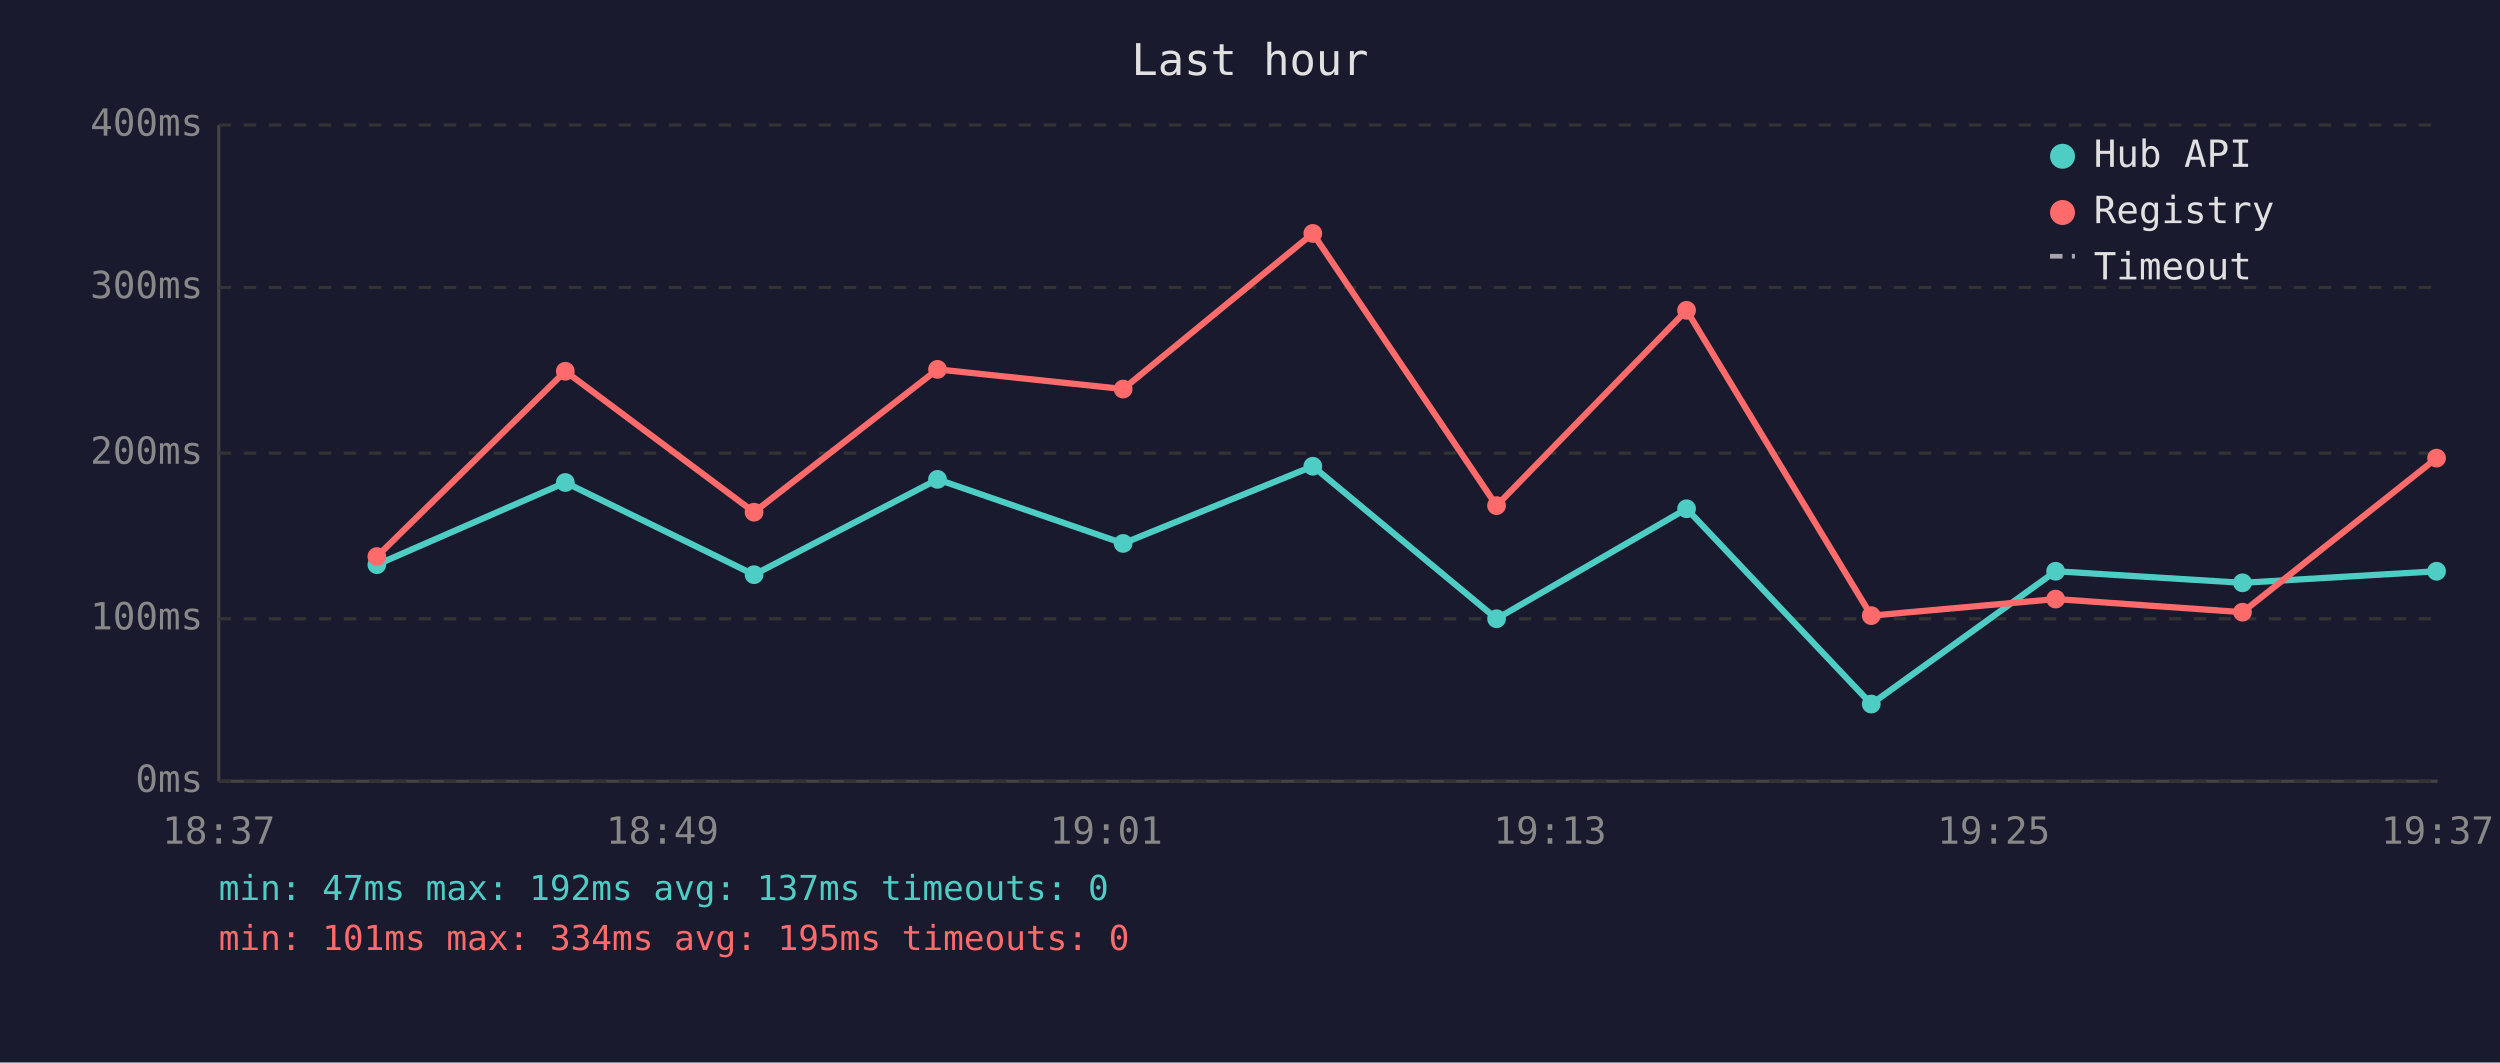
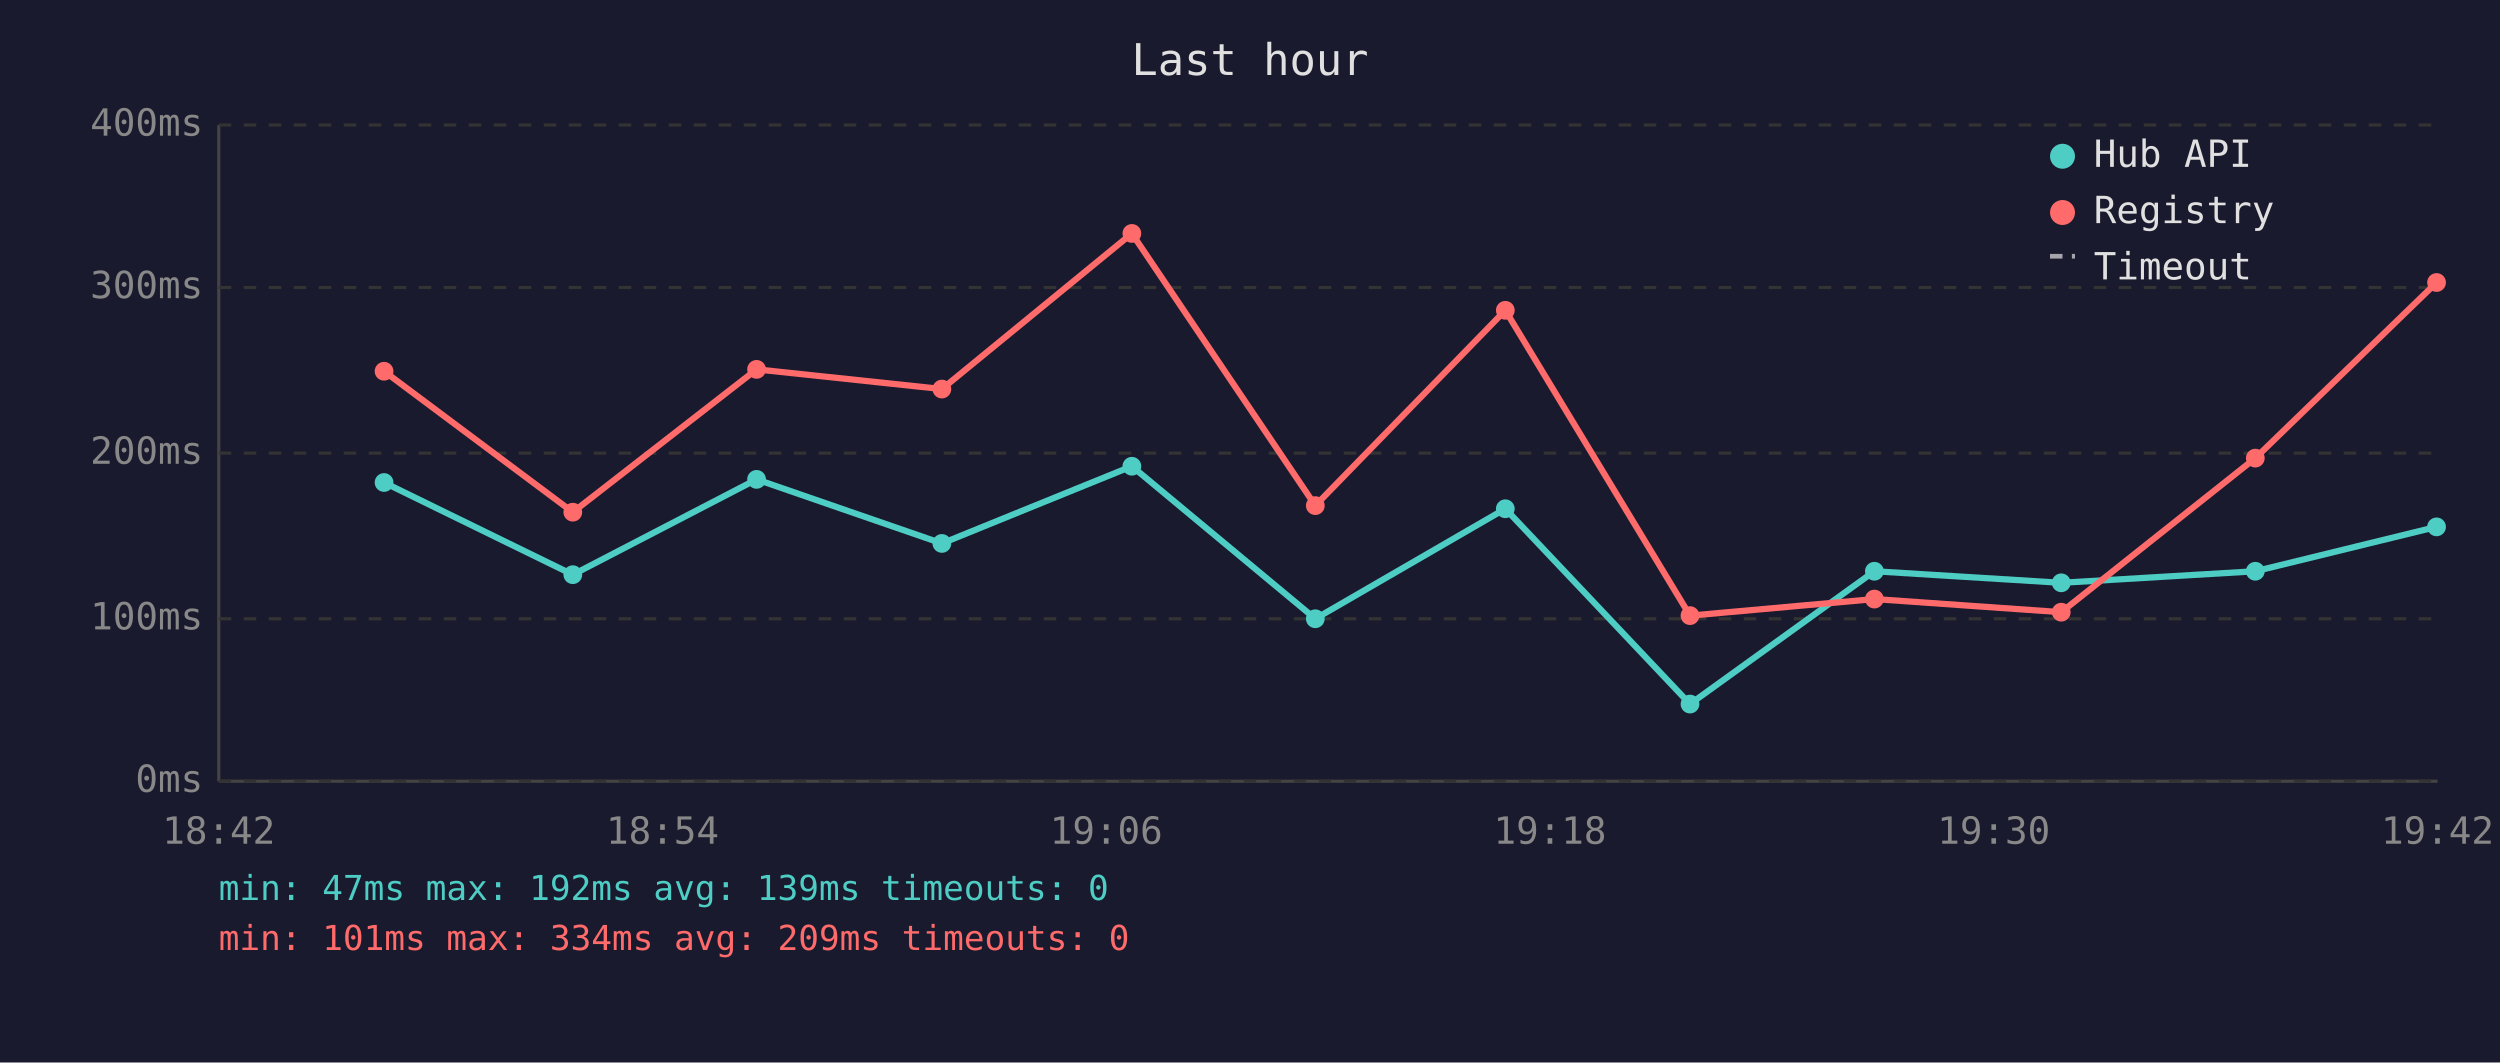
<svg xmlns="http://www.w3.org/2000/svg" viewBox="0 0 800 340" font-family="monospace" font-size="12">
  <rect width="800" height="340" fill="#1a1a2e" />
  <text x="400" y="24" fill="#e0e0e0" font-size="14" text-anchor="middle">Last hour</text>
  <line x1="70" y1="40" x2="70" y2="250" stroke="#444" stroke-width="1" />
  <line x1="70" y1="250" x2="780" y2="250" stroke="#444" stroke-width="1" />
  <line x1="70" y1="250" x2="780" y2="250" stroke="#333" stroke-width="1" stroke-dasharray="4" />
  <text x="65" y="250" fill="#888" text-anchor="end" dominant-baseline="middle">0ms</text>
  <line x1="70" y1="198" x2="780" y2="198" stroke="#333" stroke-width="1" stroke-dasharray="4" />
  <text x="65" y="198" fill="#888" text-anchor="end" dominant-baseline="middle">100ms</text>
  <line x1="70" y1="145" x2="780" y2="145" stroke="#333" stroke-width="1" stroke-dasharray="4" />
  <text x="65" y="145" fill="#888" text-anchor="end" dominant-baseline="middle">200ms</text>
  <line x1="70" y1="92" x2="780" y2="92" stroke="#333" stroke-width="1" stroke-dasharray="4" />
  <text x="65" y="92" fill="#888" text-anchor="end" dominant-baseline="middle">300ms</text>
  <line x1="70" y1="40" x2="780" y2="40" stroke="#333" stroke-width="1" stroke-dasharray="4" />
  <text x="65" y="40" fill="#888" text-anchor="end" dominant-baseline="middle">400ms</text>
-   <text x="70" y="270" fill="#888" text-anchor="middle">18:37</text>
-   <text x="212" y="270" fill="#888" text-anchor="middle">18:49</text>
-   <text x="354" y="270" fill="#888" text-anchor="middle">19:01</text>
-   <text x="496" y="270" fill="#888" text-anchor="middle">19:13</text>
-   <text x="638" y="270" fill="#888" text-anchor="middle">19:25</text>
-   <text x="780" y="270" fill="#888" text-anchor="middle">19:37</text>
-   <polyline points="120.6,180.7 180.9,154.4 241.3,183.9 300.0,153.4 359.4,173.9 420.1,149.2 478.9,198.0 539.7,162.8 598.8,225.3 657.8,182.8 717.6,186.5 779.7,182.8" fill="none" stroke="#4ecdc4" stroke-width="2" opacity="1" />
-   <circle cx="120.6" cy="180.7" r="3" fill="#4ecdc4" />
-   <circle cx="180.9" cy="154.4" r="3" fill="#4ecdc4" />
-   <circle cx="241.3" cy="183.9" r="3" fill="#4ecdc4" />
-   <circle cx="300.0" cy="153.4" r="3" fill="#4ecdc4" />
-   <circle cx="359.4" cy="173.9" r="3" fill="#4ecdc4" />
-   <circle cx="420.1" cy="149.2" r="3" fill="#4ecdc4" />
-   <circle cx="478.9" cy="198.0" r="3" fill="#4ecdc4" />
-   <circle cx="539.7" cy="162.8" r="3" fill="#4ecdc4" />
-   <circle cx="598.8" cy="225.3" r="3" fill="#4ecdc4" />
-   <circle cx="657.8" cy="182.8" r="3" fill="#4ecdc4" />
-   <circle cx="717.6" cy="186.5" r="3" fill="#4ecdc4" />
-   <circle cx="779.7" cy="182.8" r="3" fill="#4ecdc4" />
-   <polyline points="120.6,178.1 180.9,118.8 241.3,163.9 300.0,118.2 359.4,124.5 420.1,74.7 478.9,161.8 539.7,99.3 598.8,197.0 657.8,191.7 717.6,195.9 779.7,146.6" fill="none" stroke="#ff6b6b" stroke-width="2" opacity="1" />
-   <circle cx="120.6" cy="178.1" r="3" fill="#ff6b6b" />
-   <circle cx="180.9" cy="118.8" r="3" fill="#ff6b6b" />
-   <circle cx="241.3" cy="163.9" r="3" fill="#ff6b6b" />
-   <circle cx="300.0" cy="118.2" r="3" fill="#ff6b6b" />
-   <circle cx="359.4" cy="124.5" r="3" fill="#ff6b6b" />
-   <circle cx="420.1" cy="74.7" r="3" fill="#ff6b6b" />
-   <circle cx="478.9" cy="161.8" r="3" fill="#ff6b6b" />
-   <circle cx="539.7" cy="99.3" r="3" fill="#ff6b6b" />
-   <circle cx="598.8" cy="197.0" r="3" fill="#ff6b6b" />
-   <circle cx="657.8" cy="191.7" r="3" fill="#ff6b6b" />
-   <circle cx="717.6" cy="195.9" r="3" fill="#ff6b6b" />
-   <circle cx="779.7" cy="146.6" r="3" fill="#ff6b6b" />
+   <text x="70" y="270" fill="#888" text-anchor="middle">18:42</text>
+   <text x="212" y="270" fill="#888" text-anchor="middle">18:54</text>
+   <text x="354" y="270" fill="#888" text-anchor="middle">19:06</text>
+   <text x="496" y="270" fill="#888" text-anchor="middle">19:18</text>
+   <text x="638" y="270" fill="#888" text-anchor="middle">19:30</text>
+   <text x="780" y="270" fill="#888" text-anchor="middle">19:42</text>
+   <polyline points="122.9,154.4 183.3,183.9 242.1,153.4 301.4,173.9 362.2,149.2 420.9,198.0 481.7,162.8 540.8,225.3 599.8,182.8 659.6,186.5 721.7,182.8 779.7,168.6" fill="none" stroke="#4ecdc4" stroke-width="2" opacity="1" />
+   <circle cx="122.9" cy="154.4" r="3" fill="#4ecdc4" />
+   <circle cx="183.3" cy="183.9" r="3" fill="#4ecdc4" />
+   <circle cx="242.1" cy="153.4" r="3" fill="#4ecdc4" />
+   <circle cx="301.4" cy="173.9" r="3" fill="#4ecdc4" />
+   <circle cx="362.2" cy="149.2" r="3" fill="#4ecdc4" />
+   <circle cx="420.9" cy="198.0" r="3" fill="#4ecdc4" />
+   <circle cx="481.7" cy="162.8" r="3" fill="#4ecdc4" />
+   <circle cx="540.8" cy="225.3" r="3" fill="#4ecdc4" />
+   <circle cx="599.8" cy="182.8" r="3" fill="#4ecdc4" />
+   <circle cx="659.6" cy="186.5" r="3" fill="#4ecdc4" />
+   <circle cx="721.7" cy="182.8" r="3" fill="#4ecdc4" />
+   <circle cx="779.7" cy="168.6" r="3" fill="#4ecdc4" />
+   <polyline points="122.9,118.8 183.3,163.9 242.1,118.2 301.4,124.5 362.2,74.7 420.9,161.8 481.7,99.3 540.8,197.0 599.8,191.7 659.6,195.9 721.7,146.6 779.7,90.4" fill="none" stroke="#ff6b6b" stroke-width="2" opacity="1" />
+   <circle cx="122.9" cy="118.8" r="3" fill="#ff6b6b" />
+   <circle cx="183.3" cy="163.9" r="3" fill="#ff6b6b" />
+   <circle cx="242.1" cy="118.2" r="3" fill="#ff6b6b" />
+   <circle cx="301.4" cy="124.5" r="3" fill="#ff6b6b" />
+   <circle cx="362.2" cy="74.7" r="3" fill="#ff6b6b" />
+   <circle cx="420.9" cy="161.8" r="3" fill="#ff6b6b" />
+   <circle cx="481.7" cy="99.3" r="3" fill="#ff6b6b" />
+   <circle cx="540.8" cy="197.0" r="3" fill="#ff6b6b" />
+   <circle cx="599.8" cy="191.7" r="3" fill="#ff6b6b" />
+   <circle cx="659.6" cy="195.9" r="3" fill="#ff6b6b" />
+   <circle cx="721.7" cy="146.6" r="3" fill="#ff6b6b" />
+   <circle cx="779.7" cy="90.4" r="3" fill="#ff6b6b" />
  <circle cx="660" cy="50" r="4" fill="#4ecdc4" />
  <text x="670" y="50" fill="#e0e0e0" dominant-baseline="middle">Hub API</text>
  <circle cx="660" cy="68" r="4" fill="#ff6b6b" />
  <text x="670" y="68" fill="#e0e0e0" dominant-baseline="middle">Registry</text>
  <line x1="656" y1="82" x2="664" y2="82" stroke="#e0e0e0" stroke-width="1.5" stroke-dasharray="4,3" opacity="0.7" />
  <text x="670" y="86" fill="#e0e0e0" dominant-baseline="middle">Timeout</text>
-   <text x="70" y="288" fill="#4ecdc4" font-size="11">min: 47ms  max: 192ms  avg: 137ms  timeouts: 0</text>
-   <text x="70" y="304" fill="#ff6b6b" font-size="11">min: 101ms  max: 334ms  avg: 195ms  timeouts: 0</text>
+   <text x="70" y="288" fill="#4ecdc4" font-size="11">min: 47ms  max: 192ms  avg: 139ms  timeouts: 0</text>
+   <text x="70" y="304" fill="#ff6b6b" font-size="11">min: 101ms  max: 334ms  avg: 209ms  timeouts: 0</text>
</svg>
